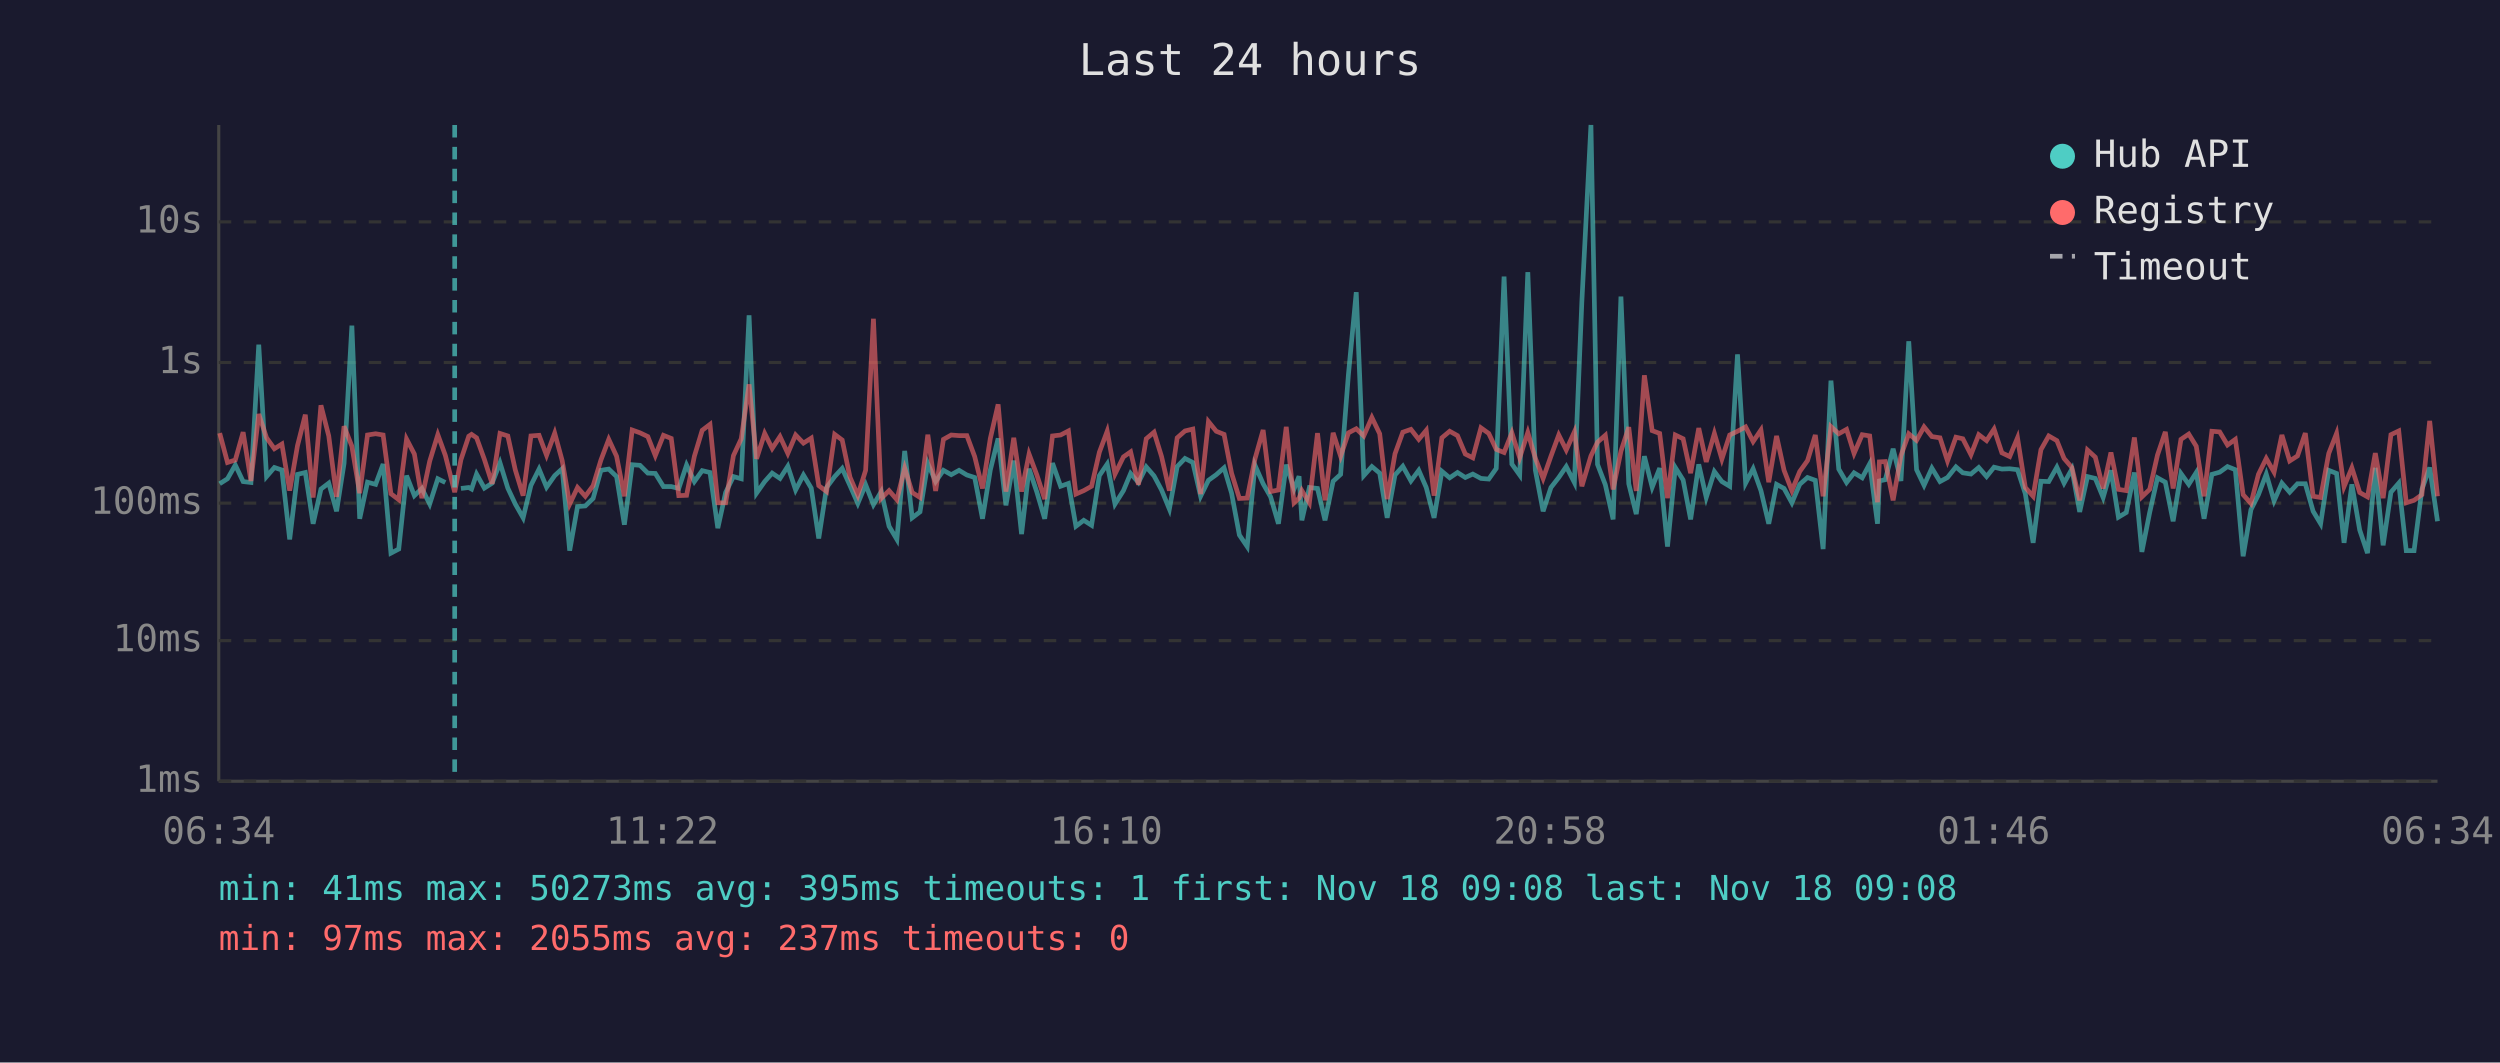
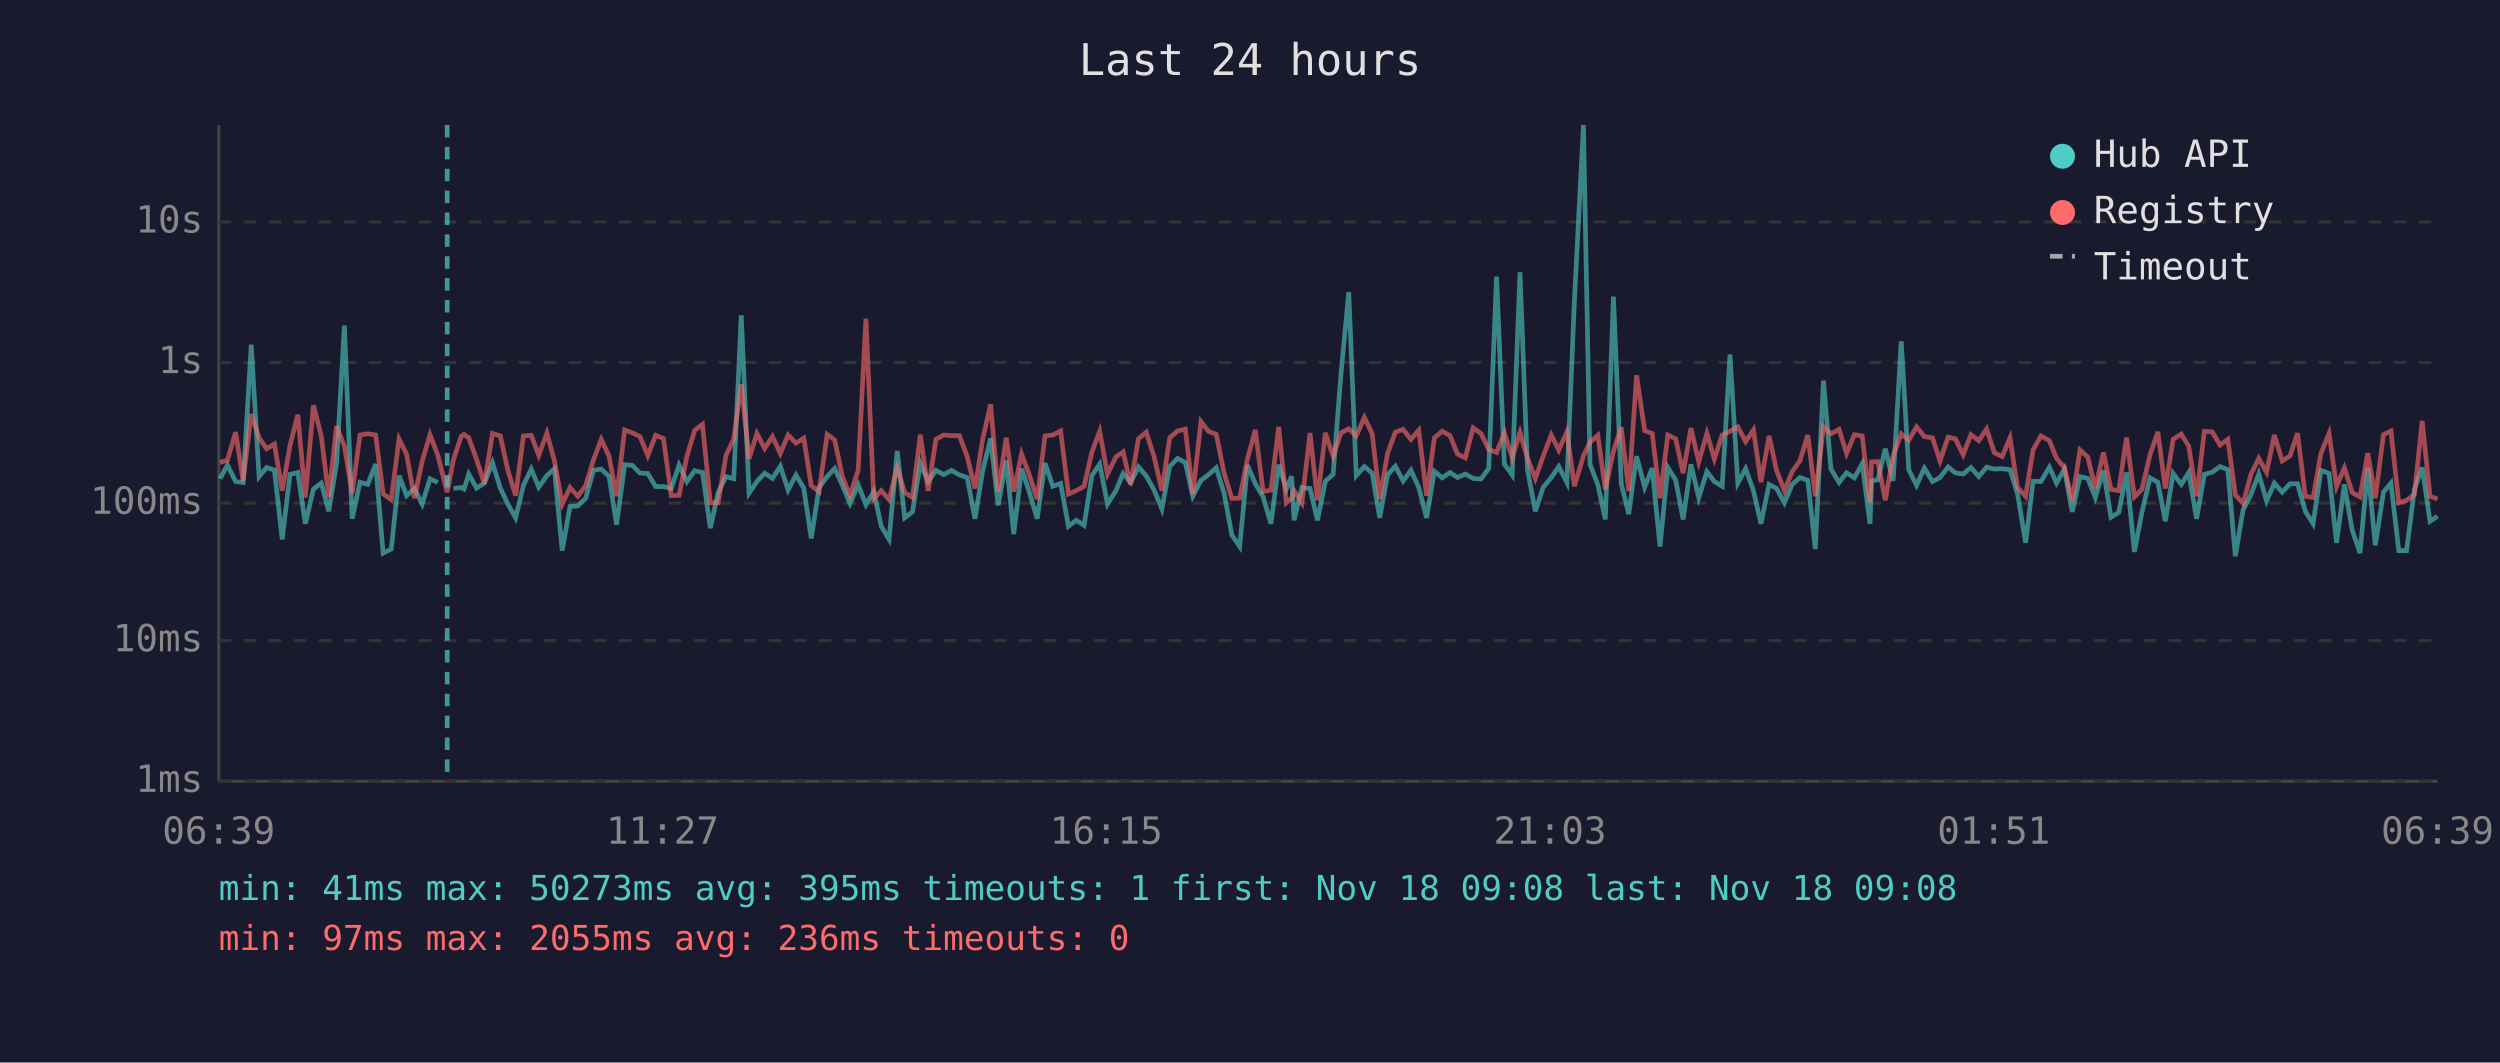
<svg xmlns="http://www.w3.org/2000/svg" viewBox="0 0 800 340" font-family="monospace" font-size="12">
  <rect width="800" height="340" fill="#1a1a2e" />
  <text x="400" y="24" fill="#e0e0e0" font-size="14" text-anchor="middle">Last 24 hours</text>
  <line x1="70" y1="40" x2="70" y2="250" stroke="#444" stroke-width="1" />
  <line x1="70" y1="250" x2="780" y2="250" stroke="#444" stroke-width="1" />
  <line x1="70" y1="250" x2="780" y2="250" stroke="#333" stroke-width="1" stroke-dasharray="4" />
  <text x="65" y="250" fill="#888" text-anchor="end" dominant-baseline="middle">1ms</text>
  <line x1="70" y1="205" x2="780" y2="205" stroke="#333" stroke-width="1" stroke-dasharray="4" />
  <text x="65" y="205" fill="#888" text-anchor="end" dominant-baseline="middle">10ms</text>
  <line x1="70" y1="161" x2="780" y2="161" stroke="#333" stroke-width="1" stroke-dasharray="4" />
  <text x="65" y="161" fill="#888" text-anchor="end" dominant-baseline="middle">100ms</text>
  <line x1="70" y1="116" x2="780" y2="116" stroke="#333" stroke-width="1" stroke-dasharray="4" />
  <text x="65" y="116" fill="#888" text-anchor="end" dominant-baseline="middle">1s</text>
  <line x1="70" y1="71" x2="780" y2="71" stroke="#333" stroke-width="1" stroke-dasharray="4" />
  <text x="65" y="71" fill="#888" text-anchor="end" dominant-baseline="middle">10s</text>
-   <text x="70" y="270" fill="#888" text-anchor="middle">06:34</text>
-   <text x="212" y="270" fill="#888" text-anchor="middle">11:22</text>
-   <text x="354" y="270" fill="#888" text-anchor="middle">16:10</text>
-   <text x="496" y="270" fill="#888" text-anchor="middle">20:58</text>
-   <text x="638" y="270" fill="#888" text-anchor="middle">01:46</text>
-   <text x="780" y="270" fill="#888" text-anchor="middle">06:34</text>
-   <polyline points="70.3,154.8 72.8,153.2 75.3,148.8 77.8,154.1 80.3,154.4 82.8,110.3 85.3,152.5 87.8,149.6 90.2,150.4 92.7,172.6 95.2,151.8 97.7,151.2 100.2,167.6 102.7,156.5 105.2,154.6 107.7,163.6 110.1,148.3 112.6,104.2 115.1,166.0 117.6,154.3 120.2,155.0 122.6,148.5 125.1,177.0 127.6,175.7 130.1,152.2 132.6,158.6 135.0,156.3 137.5,161.3 140.1,153.2 142.5,154.4" fill="none" stroke="#4ecdc4" stroke-width="1.5" opacity="0.6" />
-   <polyline points="147.5,156.3 150.0,156.0 150.9,156.5 152.5,151.7 155.0,156.2 157.5,154.6 160.0,148.1 162.5,156.2 164.9,161.3 167.4,165.7 169.9,155.3 172.5,150.1 174.9,155.9 177.5,152.2 179.9,150.0 182.3,176.2 184.8,162.1 187.3,161.9 189.8,159.5 192.3,150.5 194.8,150.1 197.3,152.5 199.8,167.9 202.3,148.7 204.8,148.9 207.3,151.4 209.7,151.5 212.3,155.7 214.8,155.7 217.2,156.3 219.7,148.8 222.2,154.1 224.7,150.6 227.2,151.2 229.7,169.0 232.2,157.6 234.7,152.5 237.2,153.2 239.7,100.9 242.1,157.8 244.7,154.1 247.1,151.4 249.6,153.1 252.1,149.2 254.6,156.8 257.1,152.0 259.6,156.2 262.0,172.3 264.5,156.0 267.1,152.5 269.5,149.9 272.0,155.4 274.5,161.1 277.0,155.1 279.5,161.5 282.0,157.3 284.5,168.4 287.0,172.6 289.5,144.3 291.9,165.7 294.4,163.8 296.9,148.3 299.4,154.1 301.9,150.5 304.4,151.9 306.9,150.5 309.4,152.0 311.9,152.8 314.4,166.0 316.9,150.4 319.4,140.3 321.9,161.7 324.4,147.4 326.9,170.9 329.3,150.0 331.8,157.5 334.3,166.0 336.8,148.2 339.4,155.6 341.9,154.7 344.3,168.4 346.8,166.5 349.3,168.1 351.8,152.2 354.3,148.5 356.8,161.3 359.5,157.0 361.8,151.5 364.3,154.4 366.8,149.4 369.3,152.3 371.7,156.8 374.2,162.9 376.7,149.3 379.2,146.7 381.7,148.0 384.2,158.8 386.7,153.7 389.2,151.9 391.7,149.7 394.1,157.8 396.6,171.2 399.1,174.9 401.6,148.9 404.2,154.8 406.6,159.0 409.1,167.6 411.6,148.7 414.1,156.5 415.7,152.4 416.6,166.5 419.0,156.0 421.6,156.3 424.0,166.5 426.6,154.0 429.0,151.8 431.5,119.8 434.0,93.5 436.4,152.2 439.0,149.3 441.5,151.4 443.9,165.7 446.4,152.0 448.9,149.2 451.5,153.9 454.0,150.5 456.4,156.0 458.9,165.7 461.4,150.8 463.9,152.9 466.4,151.2 468.9,152.8 471.3,151.7 473.9,153.1 476.4,153.3 478.8,149.9 481.3,88.5 483.8,148.5 486.3,152.0 488.9,87.1 491.3,150.4 493.8,163.6 496.3,156.0 498.8,152.8 501.2,149.3 503.8,154.4 506.2,96.4 509.1,40.0 511.2,148.6 513.7,155.1 516.2,166.2 518.7,94.9 521.2,154.8 523.6,164.5 526.2,146.0 528.7,155.9 531.1,149.8 533.6,174.9 536.1,149.6 538.6,153.6 541.0,166.2 543.6,148.6 546.0,159.2 548.6,150.9 551.0,154.1 553.5,155.6 556.0,113.4 558.6,154.6 561.0,150.0 563.5,157.0 566.0,167.6 568.5,155.0 570.9,156.3 573.4,160.9 575.9,155.0 578.4,152.8 580.9,153.7 583.4,175.7 585.9,121.8 588.4,150.1 590.9,154.4 593.3,151.3 595.9,152.9 598.3,148.4 600.8,167.6 601.4,153.9 603.3,153.5 605.8,143.6 608.3,153.9 610.8,109.2 613.3,150.3 615.7,155.3 618.2,149.8 620.8,154.1 623.2,152.8 625.9,149.4 628.1,151.3 630.7,151.7 633.2,149.6 635.7,152.5 638.1,149.5 640.6,150.1 643.1,150.0 645.6,150.3 648.1,158.0 650.6,173.7 653.1,154.0 655.6,154.1 658.2,149.5 660.5,154.6 663.0,150.1 665.5,163.8 668.0,152.5 670.5,153.1 673.0,159.2 675.5,150.5 677.9,165.5 680.4,164.0 683.0,151.2 685.4,176.6 687.9,164.0 690.4,152.9 692.9,154.3 695.4,166.8 697.9,151.5 700.4,155.0 702.8,151.2 705.3,166.0 707.8,151.8 710.3,151.1 712.8,149.3 715.3,150.3 717.8,178.0 720.3,163.1 722.7,158.3 725.2,151.7 727.7,160.3 730.2,154.6 732.7,157.5 735.2,154.8 737.7,154.8 740.2,163.6 742.6,167.6 745.2,150.5 747.7,151.5 750.1,173.7 752.6,155.0 755.1,169.6 757.6,177.0 760.1,149.7 762.6,174.5 765.1,157.5 767.6,154.6 770.0,176.2 772.5,176.2 775.0,156.6 777.5,149.6 780.0,166.8" fill="none" stroke="#4ecdc4" stroke-width="1.5" opacity="0.6" />
-   <polyline points="70.3,138.6 72.8,148.0 75.3,147.2 77.8,138.3 80.3,153.9 82.8,132.5 85.3,140.1 87.8,143.6 90.2,142.1 92.7,157.0 95.2,142.6 97.7,132.7 100.2,159.2 102.7,129.7 105.2,139.5 107.7,159.0 110.1,136.4 112.6,142.8 115.1,157.8 117.6,139.2 120.2,138.8 122.6,139.2 125.1,158.0 127.6,159.9 130.1,140.5 132.6,145.3 135.0,159.4 137.5,147.6 140.1,139.1 142.5,145.7 145.5,157.5 147.5,147.1 150.0,139.6 150.9,139.0 152.5,140.1 155.0,147.0 157.5,154.8 160.0,138.7 162.5,139.5 164.9,150.4 167.4,158.6 169.9,139.5 172.5,139.3 174.9,145.7 177.5,138.6 179.9,147.4 182.3,161.3 184.8,156.0 187.3,158.8 189.8,155.4 192.3,147.2 194.8,140.6 197.3,146.0 199.8,158.8 202.3,137.6 204.8,138.5 207.3,139.7 209.7,145.8 212.3,139.3 214.8,140.3 217.2,158.6 219.7,158.5 222.2,146.0 224.7,137.7 227.2,135.8 229.7,160.9 232.2,160.9 234.7,145.8 237.2,140.4 239.7,123.0 242.1,146.8 244.7,138.7 247.1,143.5 249.6,139.7 252.1,145.1 254.6,139.2 257.1,141.8 259.6,140.2 262.0,155.4 264.5,157.3 267.1,139.0 269.5,140.8 272.0,152.7 274.5,158.5 277.0,150.5 279.5,102.0 282.0,159.5 284.5,157.0 287.0,159.9 289.5,149.8 291.9,157.6 294.4,159.2 296.9,139.1 299.4,157.1 301.9,140.6 304.4,139.2 306.9,139.4 309.4,139.4 311.9,146.1 314.4,156.3 316.9,140.3 319.4,129.4 321.9,157.3 324.4,140.1 326.9,157.3 329.3,145.3 331.8,152.0 334.3,159.7 336.8,139.5 339.4,139.2 341.9,137.9 344.3,158.1 346.8,157.0 349.3,155.6 351.8,144.7 354.3,138.0 356.8,151.7 359.5,146.2 361.8,144.6 364.3,155.1 366.8,140.4 369.3,138.3 371.7,146.1 374.2,157.0 376.7,140.1 379.2,137.9 381.7,137.3 384.2,158.1 386.7,134.9 389.2,138.0 391.7,139.0 394.1,151.4 396.6,159.5 399.1,159.4 401.6,146.8 404.2,137.6 406.6,157.3 409.1,156.8 411.6,136.6 414.1,160.9 415.7,159.4 416.6,157.0 419.0,160.9 421.6,138.6 424.0,160.1 426.6,138.5 429.0,146.0 431.5,138.5 434.0,137.2 436.4,139.5 439.0,133.6 441.5,138.8 443.9,159.7 446.4,145.2 448.9,138.3 451.5,137.4 454.0,140.6 456.4,137.7 458.9,158.6 461.4,140.1 463.9,138.0 466.4,139.4 468.9,145.3 471.3,146.5 473.9,136.9 476.4,138.7 478.8,143.8 481.3,144.8 483.8,138.5 486.3,146.5 488.9,138.4 491.3,146.6 493.8,153.1 496.3,146.0 498.8,139.2 501.2,144.0 503.8,138.2 506.2,155.6 509.1,145.9 511.2,141.5 513.7,139.3 516.2,156.6 518.7,144.4 521.2,136.7 523.6,157.1 526.2,120.1 528.7,137.8 531.1,138.7 533.6,159.4 536.1,139.2 538.6,140.4 541.0,151.4 543.6,137.0 546.0,147.8 548.6,138.7 551.0,146.9 553.5,139.2 556.0,138.0 558.6,136.6 561.0,141.3 563.5,137.6 566.0,154.3 568.5,139.5 570.9,150.5 573.4,157.0 575.9,150.9 578.4,147.4 580.9,139.2 583.4,158.8 585.9,136.5 588.4,138.8 590.9,137.4 593.3,145.1 595.9,139.1 598.3,139.5 600.8,160.7 601.4,147.8 603.3,147.7 605.8,160.1 608.3,145.8 610.8,138.8 613.3,140.9 615.7,136.6 618.2,139.7 620.8,140.1 623.2,147.5 625.9,139.9 628.1,140.4 630.7,145.5 633.2,139.1 635.7,141.0 638.1,137.3 640.6,144.9 643.1,146.1 645.6,140.1 648.1,156.0 650.6,158.8 653.1,143.9 655.6,139.5 658.2,141.0 660.5,146.7 663.0,149.6 665.5,160.1 668.0,144.0 670.5,146.3 673.0,156.3 675.5,144.8 677.9,156.6 680.4,157.0 683.0,140.0 685.4,159.0 687.9,156.6 690.4,145.6 692.9,138.2 695.4,156.3 697.9,140.6 700.4,138.9 702.8,142.8 705.3,158.8 707.8,138.0 710.3,138.2 712.8,142.4 715.3,140.6 717.8,158.3 720.3,161.1 722.7,151.8 725.2,146.7 727.7,151.1 730.2,139.2 732.7,147.5 735.2,145.9 737.7,138.6 740.2,158.8 742.6,159.2 745.2,145.1 747.7,138.7 750.1,155.7 752.6,149.7 755.1,157.6 757.6,159.0 760.1,145.0 762.6,159.4 765.1,139.1 767.6,137.9 770.0,160.9 772.5,160.1 775.0,158.3 777.5,134.7 780.0,158.8" fill="none" stroke="#ff6b6b" stroke-width="1.5" opacity="0.6" />
-   <line x1="145.5" y1="40" x2="145.5" y2="250" stroke="#4ecdc4" stroke-width="1.5" stroke-dasharray="4,3" opacity="0.7" />
+   <text x="70" y="270" fill="#888" text-anchor="middle">06:39</text>
+   <text x="212" y="270" fill="#888" text-anchor="middle">11:27</text>
+   <text x="354" y="270" fill="#888" text-anchor="middle">16:15</text>
+   <text x="496" y="270" fill="#888" text-anchor="middle">21:03</text>
+   <text x="638" y="270" fill="#888" text-anchor="middle">01:51</text>
+   <text x="780" y="270" fill="#888" text-anchor="middle">06:39</text>
+   <polyline points="70.4,153.2 72.8,148.8 75.4,154.1 77.8,154.4 80.4,110.3 82.9,152.5 85.3,149.6 87.8,150.4 90.3,172.6 92.8,151.8 95.3,151.2 97.7,167.6 100.3,156.5 102.8,154.6 105.2,163.6 107.7,148.3 110.2,104.2 112.7,166.0 115.2,154.3 117.7,155.0 120.2,148.5 122.6,177.0 125.2,175.7 127.7,152.2 130.1,158.6 132.6,156.3 135.1,161.3 137.6,153.2 140.1,154.4" fill="none" stroke="#4ecdc4" stroke-width="1.5" opacity="0.6" />
+   <polyline points="145.1,156.3 147.6,156.0 148.5,156.5 150.0,151.7 152.5,156.2 155.0,154.6 157.6,148.1 160.1,156.2 162.5,161.3 165.0,165.7 167.5,155.3 170.0,150.1 172.4,155.9 175.0,152.2 177.4,150.0 179.9,176.2 182.4,162.1 184.9,161.9 187.4,159.5 189.9,150.5 192.4,150.1 194.9,152.5 197.3,167.9 199.9,148.7 202.3,148.9 204.8,151.4 207.3,151.5 209.8,155.7 212.3,155.7 214.8,156.3 217.3,148.8 219.8,154.1 222.3,150.6 224.8,151.2 227.3,169.0 229.8,157.6 232.3,152.5 234.8,153.2 237.2,100.9 239.7,157.8 242.2,154.1 244.7,151.4 247.2,153.1 249.7,149.2 252.2,156.8 254.7,152.0 257.2,156.2 259.6,172.3 262.1,156.0 264.7,152.5 267.1,149.9 269.6,155.4 272.0,161.1 274.6,155.1 277.1,161.5 279.6,157.3 282.0,168.4 284.5,172.6 287.1,144.3 289.5,165.7 292.0,163.8 294.5,148.3 297.0,154.1 299.5,150.5 302.0,151.9 304.5,150.5 307.0,152.0 309.5,152.8 312.0,166.0 314.5,150.4 317.0,140.3 319.4,161.7 322.0,147.4 324.4,170.9 326.9,150.0 329.4,157.5 331.9,166.0 334.4,148.2 336.9,155.6 339.4,154.7 341.9,168.4 344.4,166.5 346.9,168.1 349.4,152.2 351.9,148.5 354.4,161.3 357.1,157.0 359.4,151.5 361.8,154.4 364.3,149.4 366.8,152.3 369.3,156.8 371.8,162.9 374.3,149.3 376.8,146.7 379.3,148.0 381.7,158.8 384.3,153.7 386.7,151.9 389.2,149.7 391.7,157.8 394.2,171.2 396.7,174.9 399.2,148.9 401.7,154.8 404.2,159.0 406.7,167.6 409.2,148.7 411.6,156.5 413.3,152.4 414.1,166.5 416.6,156.0 419.2,156.3 421.6,166.5 424.1,154.0 426.6,151.8 429.1,119.8 431.6,93.5 434.0,152.2 436.6,149.3 439.1,151.4 441.5,165.7 444.0,152.0 446.5,149.2 449.0,153.9 451.5,150.5 454.0,156.0 456.5,165.7 459.0,150.8 461.5,152.9 464.0,151.2 466.4,152.8 468.9,151.7 471.4,153.1 473.9,153.3 476.4,149.9 478.9,88.5 481.4,148.5 483.9,152.0 486.4,87.1 488.8,150.4 491.3,163.6 493.8,156.0 496.4,152.8 498.8,149.3 501.4,154.4 503.8,96.4 506.7,40.0 508.8,148.6 511.3,155.1 513.7,166.2 516.3,94.9 518.8,154.8 521.2,164.5 523.7,146.0 526.3,155.9 528.7,149.8 531.2,174.9 533.7,149.6 536.2,153.6 538.6,166.2 541.1,148.6 543.6,159.2 546.2,150.9 548.6,154.1 551.1,155.6 553.6,113.4 556.1,154.6 558.6,150.0 561.1,157.0 563.5,167.6 566.1,155.0 568.5,156.3 571.0,160.9 573.5,155.0 576.0,152.8 578.5,153.7 580.9,175.7 583.5,121.8 585.9,150.1 588.5,154.4 590.9,151.3 593.4,152.9 595.9,148.4 598.4,167.6 598.9,153.9 600.9,153.5 603.3,143.6 605.8,153.9 608.4,109.2 610.8,150.3 613.3,155.3 615.8,149.8 618.4,154.1 620.8,152.8 623.4,149.4 625.7,151.3 628.2,151.7 630.7,149.6 633.2,152.5 635.7,149.5 638.2,150.1 640.7,150.0 643.2,150.3 645.6,158.0 648.2,173.7 650.6,154.0 653.1,154.1 655.8,149.5 658.1,154.6 660.6,150.1 663.1,163.8 665.6,152.5 668.1,153.1 670.5,159.2 673.1,150.5 675.5,165.5 678.0,164.0 680.5,151.2 683.0,176.6 685.4,164.0 688.0,152.9 690.5,154.3 692.9,166.8 695.4,151.5 698.0,155.0 700.4,151.2 702.9,166.0 705.4,151.8 707.9,151.1 710.4,149.3 712.9,150.3 715.3,178.0 717.8,163.1 720.3,158.3 722.8,151.7 725.3,160.3 727.8,154.6 730.3,157.5 732.8,154.8 735.2,154.8 737.7,163.6 740.2,167.6 742.7,150.5 745.3,151.5 747.7,173.7 750.2,155.0 752.7,169.6 755.2,177.0 757.7,149.7 760.1,174.5 762.7,157.5 765.1,154.6 767.6,176.2 770.1,176.2 772.6,156.6 775.1,149.6 777.6,166.8 780.0,165.2" fill="none" stroke="#4ecdc4" stroke-width="1.5" opacity="0.6" />
+   <polyline points="70.4,148.0 72.8,147.2 75.4,138.3 77.8,153.9 80.4,132.5 82.9,140.1 85.3,143.6 87.8,142.1 90.3,157.0 92.8,142.6 95.3,132.7 97.7,159.2 100.3,129.7 102.8,139.5 105.2,159.0 107.7,136.4 110.2,142.8 112.7,157.8 115.2,139.2 117.7,138.8 120.2,139.2 122.6,158.0 125.2,159.9 127.7,140.5 130.1,145.3 132.6,159.4 135.1,147.6 137.6,139.1 140.1,145.7 143.1,157.5 145.1,147.1 147.6,139.6 148.5,139.0 150.0,140.1 152.5,147.0 155.0,154.8 157.6,138.7 160.1,139.5 162.5,150.4 165.0,158.6 167.5,139.5 170.0,139.3 172.4,145.7 175.0,138.6 177.4,147.4 179.9,161.3 182.4,156.0 184.9,158.8 187.4,155.4 189.9,147.2 192.4,140.6 194.9,146.0 197.3,158.8 199.9,137.6 202.3,138.5 204.8,139.7 207.3,145.8 209.8,139.3 212.3,140.3 214.8,158.6 217.3,158.5 219.8,146.0 222.3,137.7 224.8,135.8 227.3,160.9 229.8,160.9 232.3,145.8 234.8,140.4 237.2,123.0 239.7,146.8 242.2,138.7 244.7,143.5 247.2,139.7 249.7,145.1 252.2,139.2 254.7,141.8 257.2,140.2 259.6,155.4 262.1,157.3 264.7,139.0 267.1,140.8 269.6,152.7 272.0,158.5 274.6,150.5 277.1,102.0 279.6,159.5 282.0,157.0 284.5,159.9 287.1,149.8 289.5,157.6 292.0,159.2 294.5,139.1 297.0,157.1 299.5,140.6 302.0,139.2 304.5,139.4 307.0,139.4 309.5,146.1 312.0,156.3 314.5,140.3 317.0,129.4 319.4,157.3 322.0,140.1 324.4,157.3 326.9,145.3 329.4,152.0 331.9,159.7 334.4,139.5 336.9,139.2 339.4,137.9 341.9,158.1 344.4,157.0 346.9,155.6 349.4,144.7 351.9,138.0 354.4,151.7 357.1,146.2 359.4,144.6 361.8,155.1 364.3,140.4 366.8,138.3 369.3,146.1 371.8,157.0 374.3,140.1 376.8,137.9 379.3,137.3 381.7,158.1 384.3,134.9 386.7,138.0 389.2,139.0 391.7,151.4 394.2,159.5 396.7,159.4 399.2,146.8 401.7,137.6 404.2,157.3 406.7,156.8 409.2,136.6 411.6,160.9 413.3,159.4 414.1,157.0 416.6,160.9 419.2,138.6 421.6,160.1 424.1,138.5 426.6,146.0 429.1,138.5 431.6,137.2 434.0,139.5 436.6,133.6 439.1,138.8 441.5,159.7 444.0,145.2 446.5,138.3 449.0,137.4 451.5,140.6 454.0,137.7 456.5,158.6 459.0,140.1 461.5,138.0 464.0,139.4 466.4,145.3 468.9,146.5 471.4,136.9 473.9,138.7 476.4,143.8 478.9,144.8 481.4,138.5 483.9,146.5 486.4,138.4 488.8,146.6 491.3,153.1 493.8,146.0 496.4,139.2 498.8,144.0 501.4,138.2 503.8,155.6 506.7,145.9 508.8,141.5 511.3,139.3 513.7,156.6 516.3,144.4 518.8,136.7 521.2,157.1 523.7,120.1 526.3,137.8 528.7,138.7 531.2,159.4 533.7,139.2 536.2,140.4 538.6,151.4 541.1,137.0 543.6,147.8 546.2,138.7 548.6,146.9 551.1,139.2 553.6,138.0 556.1,136.6 558.6,141.3 561.1,137.6 563.5,154.3 566.1,139.5 568.5,150.5 571.0,157.0 573.5,150.9 576.0,147.4 578.5,139.2 580.9,158.8 583.5,136.5 585.9,138.8 588.5,137.4 590.9,145.1 593.4,139.1 595.9,139.5 598.4,160.7 598.9,147.8 600.9,147.7 603.3,160.1 605.8,145.8 608.4,138.8 610.8,140.9 613.3,136.6 615.8,139.7 618.4,140.1 620.8,147.5 623.4,139.9 625.7,140.4 628.2,145.5 630.7,139.1 633.2,141.0 635.7,137.3 638.2,144.9 640.7,146.1 643.2,140.1 645.6,156.0 648.2,158.8 650.6,143.9 653.1,139.5 655.8,141.0 658.1,146.7 660.6,149.6 663.1,160.1 665.6,144.0 668.1,146.3 670.5,156.3 673.1,144.8 675.5,156.6 678.0,157.0 680.5,140.0 683.0,159.0 685.4,156.6 688.0,145.6 690.5,138.2 692.9,156.3 695.4,140.6 698.0,138.9 700.4,142.8 702.9,158.8 705.4,138.0 707.9,138.2 710.4,142.4 712.9,140.6 715.3,158.3 717.8,161.1 720.3,151.8 722.8,146.7 725.3,151.1 727.8,139.2 730.3,147.5 732.8,145.9 735.2,138.6 737.7,158.8 740.2,159.2 742.7,145.1 745.3,138.7 747.7,155.7 750.2,149.7 752.7,157.6 755.2,159.0 757.7,145.0 760.1,159.4 762.7,139.1 765.1,137.9 767.6,160.9 770.1,160.1 772.6,158.3 775.1,134.7 777.6,158.8 780.0,159.7" fill="none" stroke="#ff6b6b" stroke-width="1.5" opacity="0.6" />
+   <line x1="143.1" y1="40" x2="143.1" y2="250" stroke="#4ecdc4" stroke-width="1.5" stroke-dasharray="4,3" opacity="0.7" />
  <circle cx="660" cy="50" r="4" fill="#4ecdc4" />
  <text x="670" y="50" fill="#e0e0e0" dominant-baseline="middle">Hub API</text>
  <circle cx="660" cy="68" r="4" fill="#ff6b6b" />
  <text x="670" y="68" fill="#e0e0e0" dominant-baseline="middle">Registry</text>
  <line x1="656" y1="82" x2="664" y2="82" stroke="#e0e0e0" stroke-width="1.5" stroke-dasharray="4,3" opacity="0.7" />
  <text x="670" y="86" fill="#e0e0e0" dominant-baseline="middle">Timeout</text>
  <text x="70" y="288" fill="#4ecdc4" font-size="11">min: 41ms  max: 50273ms  avg: 395ms  timeouts: 1  first: Nov 18 09:08  last: Nov 18 09:08</text>
-   <text x="70" y="304" fill="#ff6b6b" font-size="11">min: 97ms  max: 2055ms  avg: 237ms  timeouts: 0</text>
+   <text x="70" y="304" fill="#ff6b6b" font-size="11">min: 97ms  max: 2055ms  avg: 236ms  timeouts: 0</text>
</svg>
